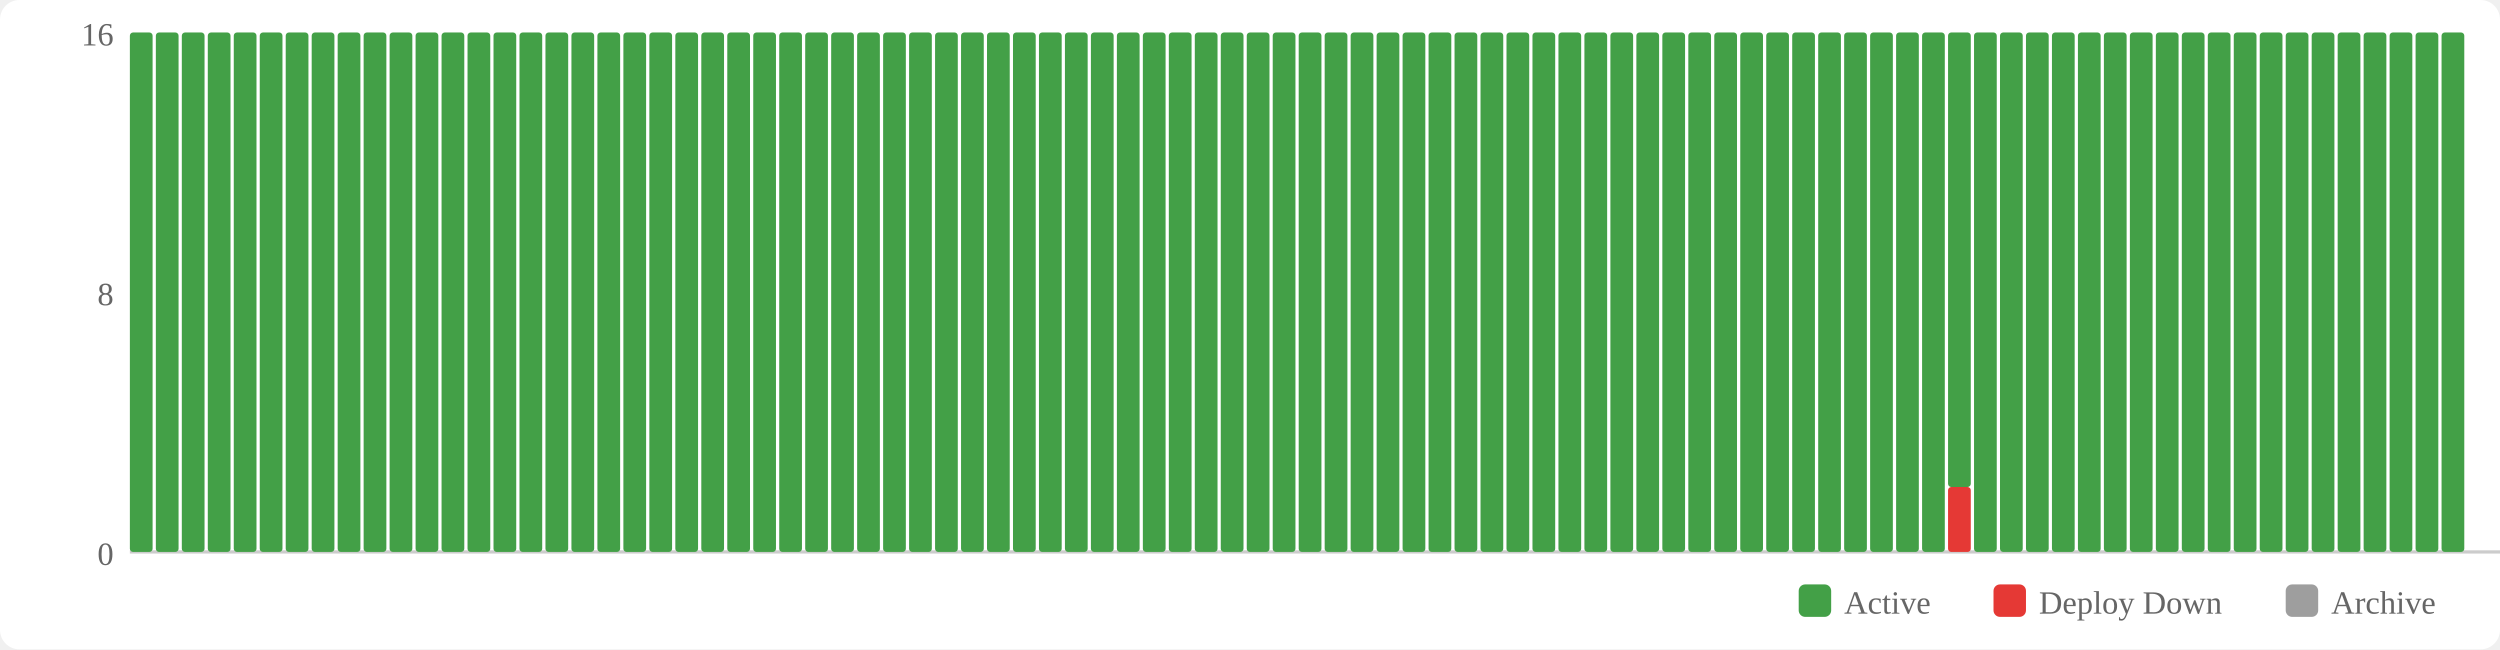
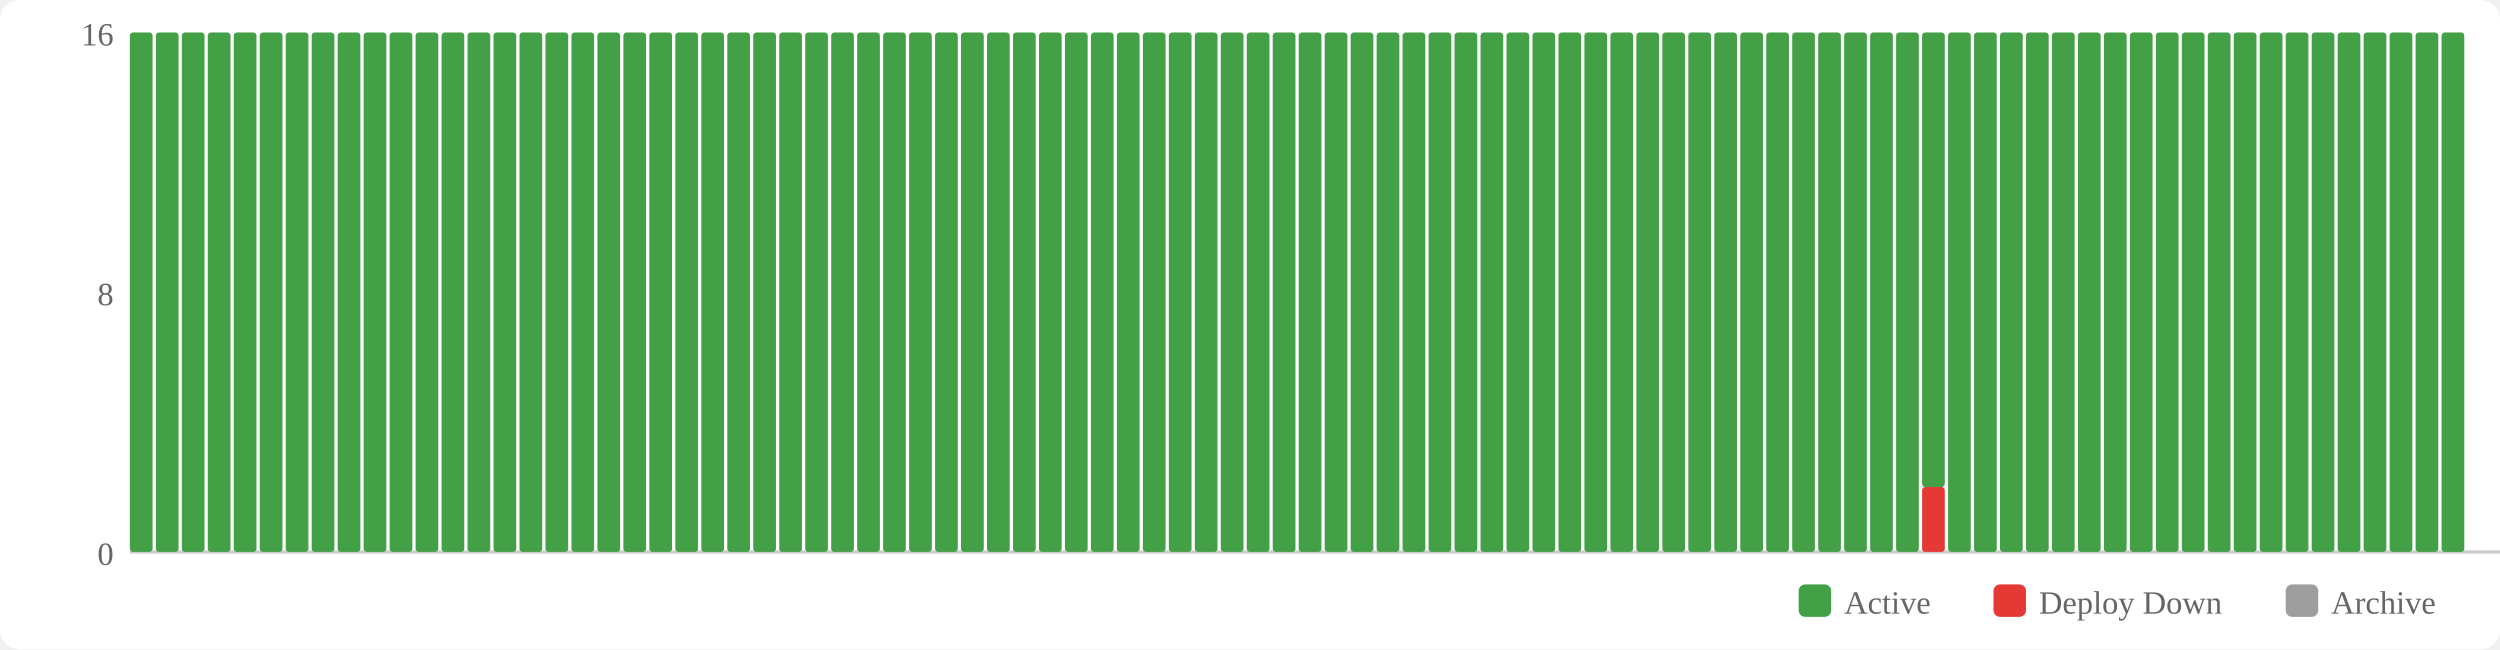
<svg xmlns="http://www.w3.org/2000/svg" width="770" height="200" viewBox="0 0 770 200">
  <rect width="770" height="200" fill="#fff" rx="6" />
  <rect x="554" y="180" width="10" height="10" fill="#43a047" rx="2" />
  <text x="568" y="189" font-size="10" fill="#666">Active</text>
  <rect x="614" y="180" width="10" height="10" fill="#e53935" rx="2" />
  <text x="628" y="189" font-size="10" fill="#666">Deploy Down</text>
  <rect x="704" y="180" width="10" height="10" fill="#9e9e9e" rx="2" />
  <text x="718" y="189" font-size="10" fill="#666">Archive</text>
  <text x="35" y="174" text-anchor="end" font-size="10" fill="#666">0</text>
  <text x="35" y="94" text-anchor="end" font-size="10" fill="#666">8</text>
  <text x="35" y="14" text-anchor="end" font-size="10" fill="#666">16</text>
  <line x1="40" y1="170" x2="770" y2="170" stroke="#ccc" stroke-width="1" />
  <rect x="40" y="10" width="7" height="160" fill="#43a047" rx="1" />
  <rect x="48" y="10" width="7" height="160" fill="#43a047" rx="1" />
  <rect x="56" y="10" width="7" height="160" fill="#43a047" rx="1" />
  <rect x="64" y="10" width="7" height="160" fill="#43a047" rx="1" />
  <rect x="72" y="10" width="7" height="160" fill="#43a047" rx="1" />
  <rect x="80" y="10" width="7" height="160" fill="#43a047" rx="1" />
  <rect x="88" y="10" width="7" height="160" fill="#43a047" rx="1" />
  <rect x="96" y="10" width="7" height="160" fill="#43a047" rx="1" />
  <rect x="104" y="10" width="7" height="160" fill="#43a047" rx="1" />
  <rect x="112" y="10" width="7" height="160" fill="#43a047" rx="1" />
  <rect x="120" y="10" width="7" height="160" fill="#43a047" rx="1" />
  <rect x="128" y="10" width="7" height="160" fill="#43a047" rx="1" />
  <rect x="136" y="10" width="7" height="160" fill="#43a047" rx="1" />
  <rect x="144" y="10" width="7" height="160" fill="#43a047" rx="1" />
  <rect x="152" y="10" width="7" height="160" fill="#43a047" rx="1" />
  <rect x="160" y="10" width="7" height="160" fill="#43a047" rx="1" />
  <rect x="168" y="10" width="7" height="160" fill="#43a047" rx="1" />
  <rect x="176" y="10" width="7" height="160" fill="#43a047" rx="1" />
  <rect x="184" y="10" width="7" height="160" fill="#43a047" rx="1" />
  <rect x="192" y="10" width="7" height="160" fill="#43a047" rx="1" />
  <rect x="200" y="10" width="7" height="160" fill="#43a047" rx="1" />
  <rect x="208" y="10" width="7" height="160" fill="#43a047" rx="1" />
  <rect x="216" y="10" width="7" height="160" fill="#43a047" rx="1" />
  <rect x="224" y="10" width="7" height="160" fill="#43a047" rx="1" />
  <rect x="232" y="10" width="7" height="160" fill="#43a047" rx="1" />
  <rect x="240" y="10" width="7" height="160" fill="#43a047" rx="1" />
  <rect x="248" y="10" width="7" height="160" fill="#43a047" rx="1" />
  <rect x="256" y="10" width="7" height="160" fill="#43a047" rx="1" />
  <rect x="264" y="10" width="7" height="160" fill="#43a047" rx="1" />
  <rect x="272" y="10" width="7" height="160" fill="#43a047" rx="1" />
  <rect x="280" y="10" width="7" height="160" fill="#43a047" rx="1" />
  <rect x="288" y="10" width="7" height="160" fill="#43a047" rx="1" />
  <rect x="296" y="10" width="7" height="160" fill="#43a047" rx="1" />
  <rect x="304" y="10" width="7" height="160" fill="#43a047" rx="1" />
  <rect x="312" y="10" width="7" height="160" fill="#43a047" rx="1" />
  <rect x="320" y="10" width="7" height="160" fill="#43a047" rx="1" />
  <rect x="328" y="10" width="7" height="160" fill="#43a047" rx="1" />
  <rect x="336" y="10" width="7" height="160" fill="#43a047" rx="1" />
  <rect x="344" y="10" width="7" height="160" fill="#43a047" rx="1" />
  <rect x="352" y="10" width="7" height="160" fill="#43a047" rx="1" />
  <rect x="360" y="10" width="7" height="160" fill="#43a047" rx="1" />
  <rect x="368" y="10" width="7" height="160" fill="#43a047" rx="1" />
  <rect x="376" y="10" width="7" height="160" fill="#43a047" rx="1" />
  <rect x="384" y="10" width="7" height="160" fill="#43a047" rx="1" />
  <rect x="392" y="10" width="7" height="160" fill="#43a047" rx="1" />
  <rect x="400" y="10" width="7" height="160" fill="#43a047" rx="1" />
  <rect x="408" y="10" width="7" height="160" fill="#43a047" rx="1" />
  <rect x="416" y="10" width="7" height="160" fill="#43a047" rx="1" />
  <rect x="424" y="10" width="7" height="160" fill="#43a047" rx="1" />
  <rect x="432" y="10" width="7" height="160" fill="#43a047" rx="1" />
  <rect x="440" y="10" width="7" height="160" fill="#43a047" rx="1" />
  <rect x="448" y="10" width="7" height="160" fill="#43a047" rx="1" />
  <rect x="456" y="10" width="7" height="160" fill="#43a047" rx="1" />
  <rect x="464" y="10" width="7" height="160" fill="#43a047" rx="1" />
  <rect x="472" y="10" width="7" height="160" fill="#43a047" rx="1" />
  <rect x="480" y="10" width="7" height="160" fill="#43a047" rx="1" />
  <rect x="488" y="10" width="7" height="160" fill="#43a047" rx="1" />
  <rect x="496" y="10" width="7" height="160" fill="#43a047" rx="1" />
  <rect x="504" y="10" width="7" height="160" fill="#43a047" rx="1" />
  <rect x="512" y="10" width="7" height="160" fill="#43a047" rx="1" />
  <rect x="520" y="10" width="7" height="160" fill="#43a047" rx="1" />
  <rect x="528" y="10" width="7" height="160" fill="#43a047" rx="1" />
  <rect x="536" y="10" width="7" height="160" fill="#43a047" rx="1" />
  <rect x="544" y="10" width="7" height="160" fill="#43a047" rx="1" />
  <rect x="552" y="10" width="7" height="160" fill="#43a047" rx="1" />
  <rect x="560" y="10" width="7" height="160" fill="#43a047" rx="1" />
  <rect x="568" y="10" width="7" height="160" fill="#43a047" rx="1" />
  <rect x="576" y="10" width="7" height="160" fill="#43a047" rx="1" />
  <rect x="584" y="10" width="7" height="160" fill="#43a047" rx="1" />
-   <rect x="592" y="10" width="7" height="160" fill="#43a047" rx="1" />
-   <rect x="600" y="150" width="7" height="20" fill="#e53935" rx="1" />
-   <rect x="600" y="10" width="7" height="140" fill="#43a047" rx="1" />
+   <rect x="592" y="150" width="7" height="20" fill="#e53935" rx="1" />
+   <rect x="592" y="10" width="7" height="140" fill="#43a047" rx="1" />
+   <rect x="600" y="10" width="7" height="160" fill="#43a047" rx="1" />
  <rect x="608" y="10" width="7" height="160" fill="#43a047" rx="1" />
  <rect x="616" y="10" width="7" height="160" fill="#43a047" rx="1" />
  <rect x="624" y="10" width="7" height="160" fill="#43a047" rx="1" />
  <rect x="632" y="10" width="7" height="160" fill="#43a047" rx="1" />
  <rect x="640" y="10" width="7" height="160" fill="#43a047" rx="1" />
  <rect x="648" y="10" width="7" height="160" fill="#43a047" rx="1" />
  <rect x="656" y="10" width="7" height="160" fill="#43a047" rx="1" />
  <rect x="664" y="10" width="7" height="160" fill="#43a047" rx="1" />
  <rect x="672" y="10" width="7" height="160" fill="#43a047" rx="1" />
  <rect x="680" y="10" width="7" height="160" fill="#43a047" rx="1" />
  <rect x="688" y="10" width="7" height="160" fill="#43a047" rx="1" />
  <rect x="696" y="10" width="7" height="160" fill="#43a047" rx="1" />
  <rect x="704" y="10" width="7" height="160" fill="#43a047" rx="1" />
  <rect x="712" y="10" width="7" height="160" fill="#43a047" rx="1" />
  <rect x="720" y="10" width="7" height="160" fill="#43a047" rx="1" />
  <rect x="728" y="10" width="7" height="160" fill="#43a047" rx="1" />
  <rect x="736" y="10" width="7" height="160" fill="#43a047" rx="1" />
  <rect x="744" y="10" width="7" height="160" fill="#43a047" rx="1" />
  <rect x="752" y="10" width="7" height="160" fill="#43a047" rx="1" />
</svg>
